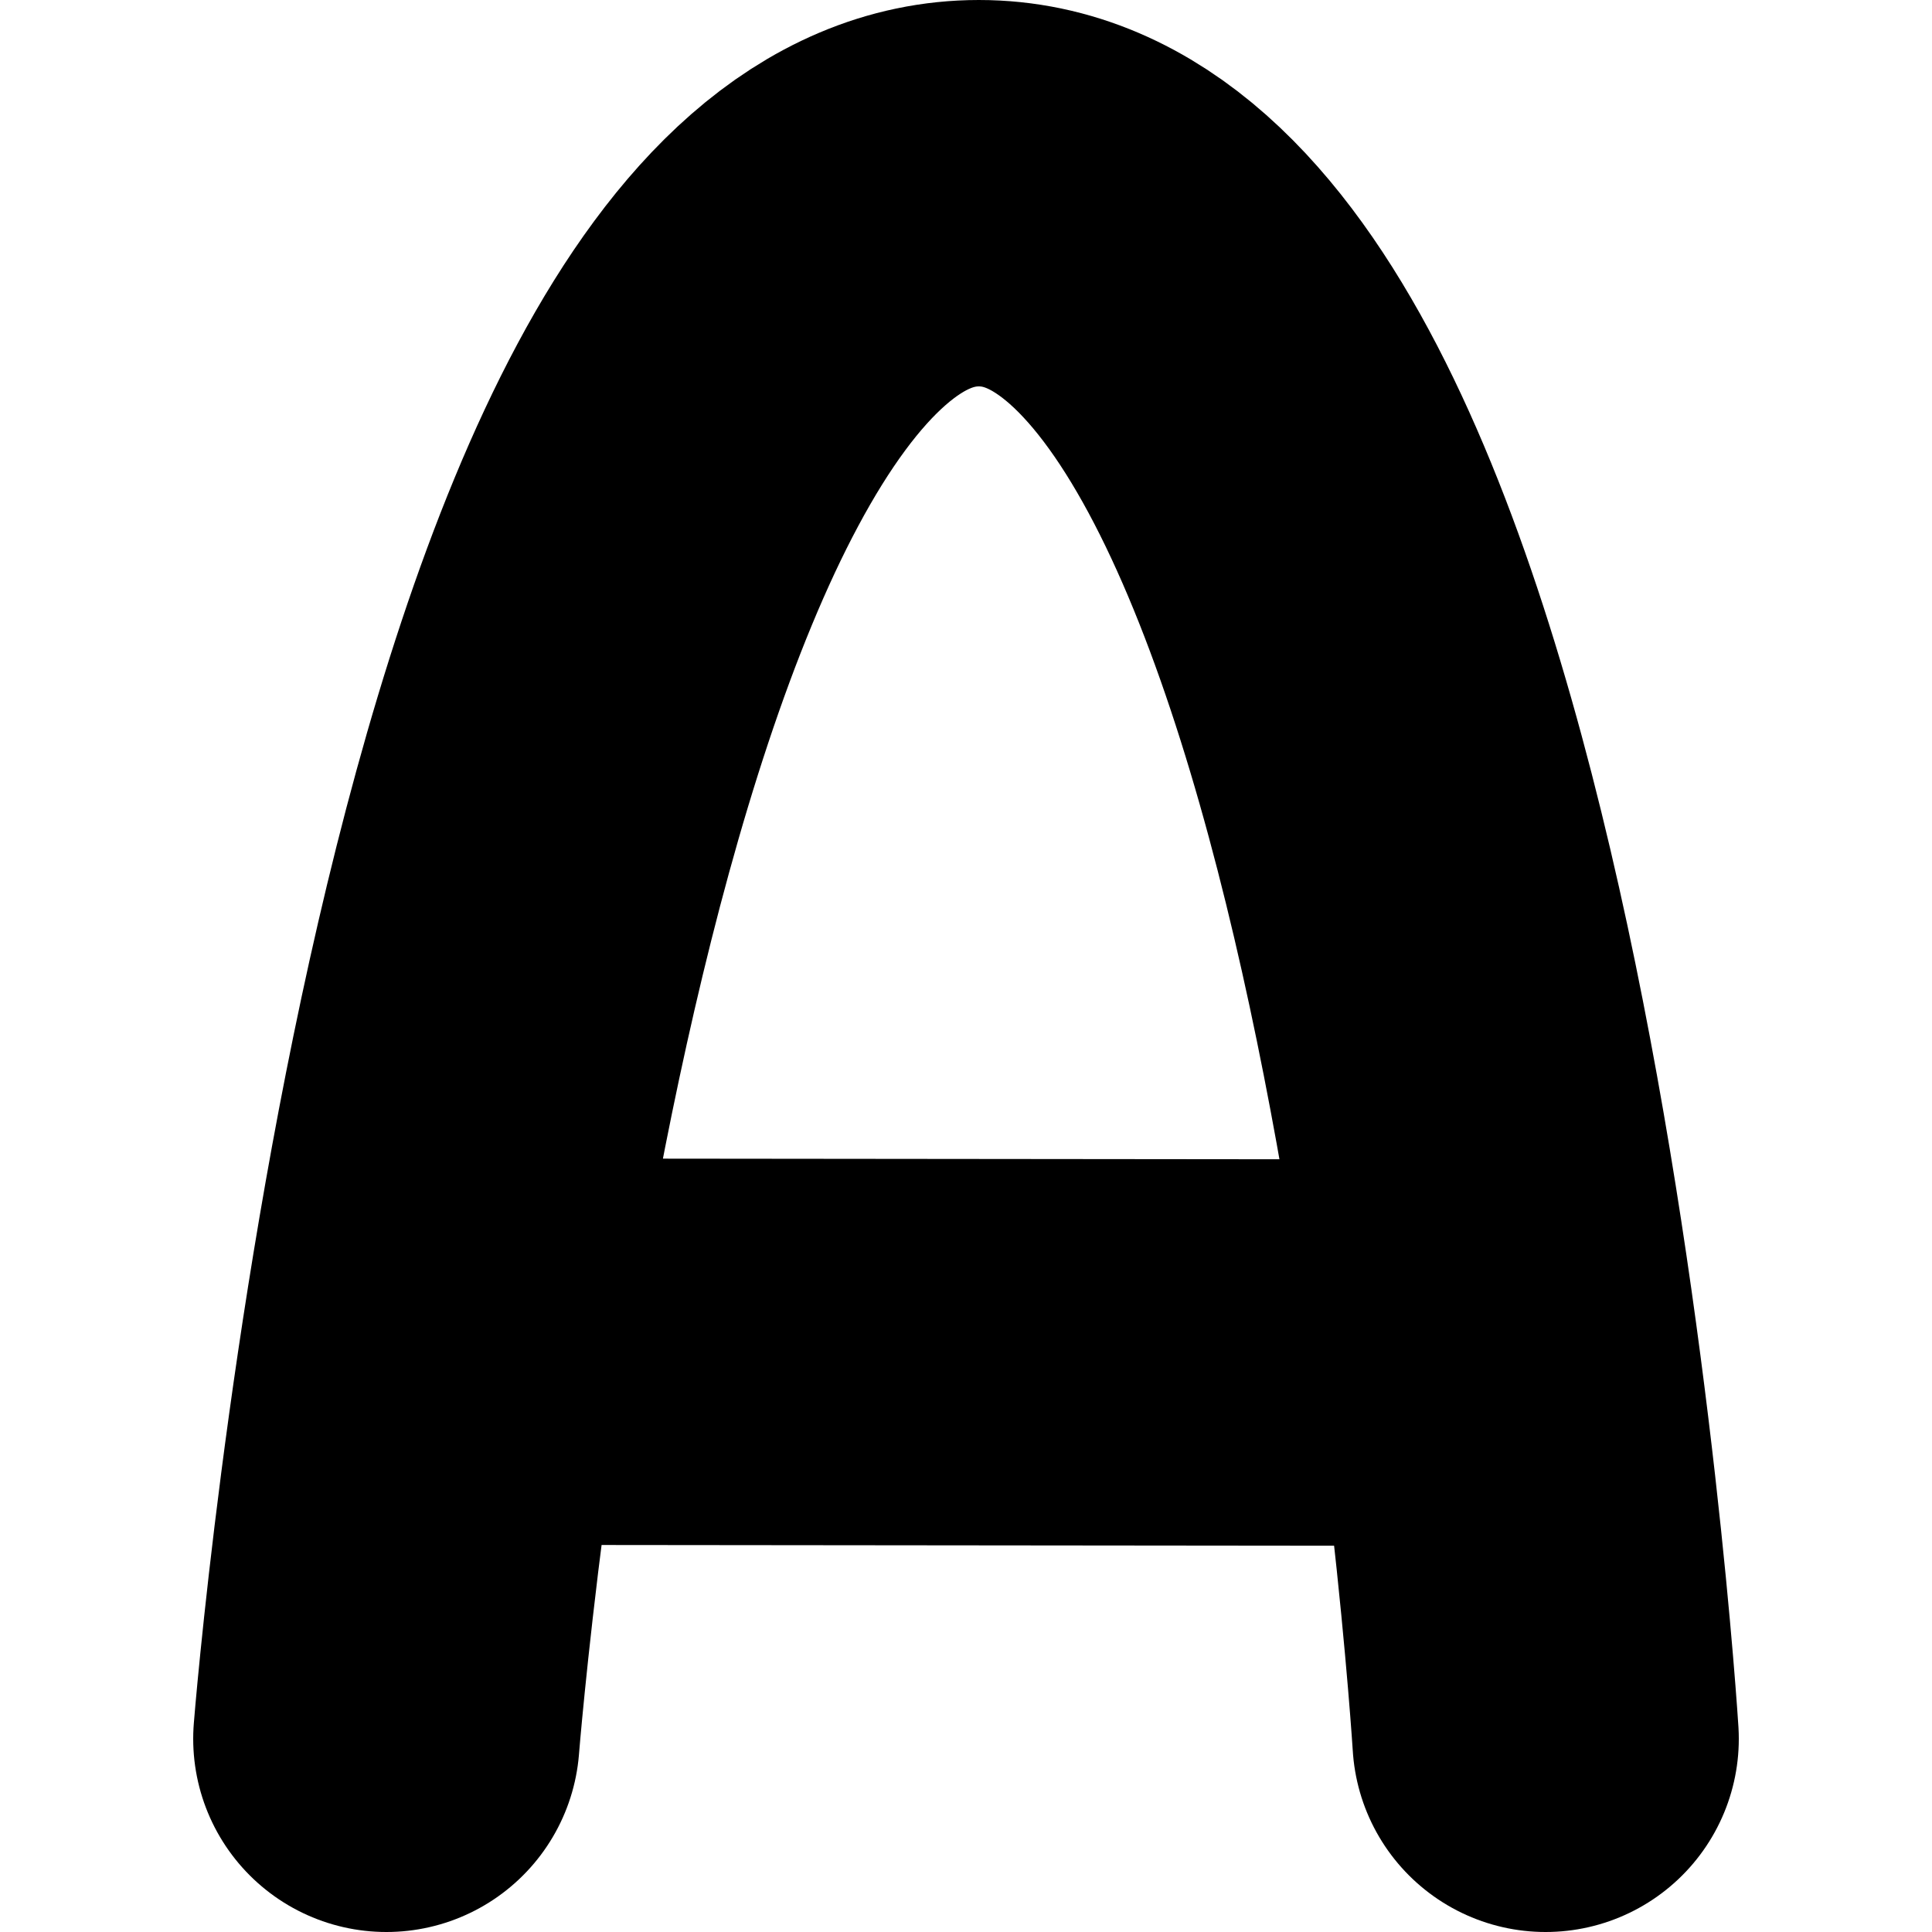
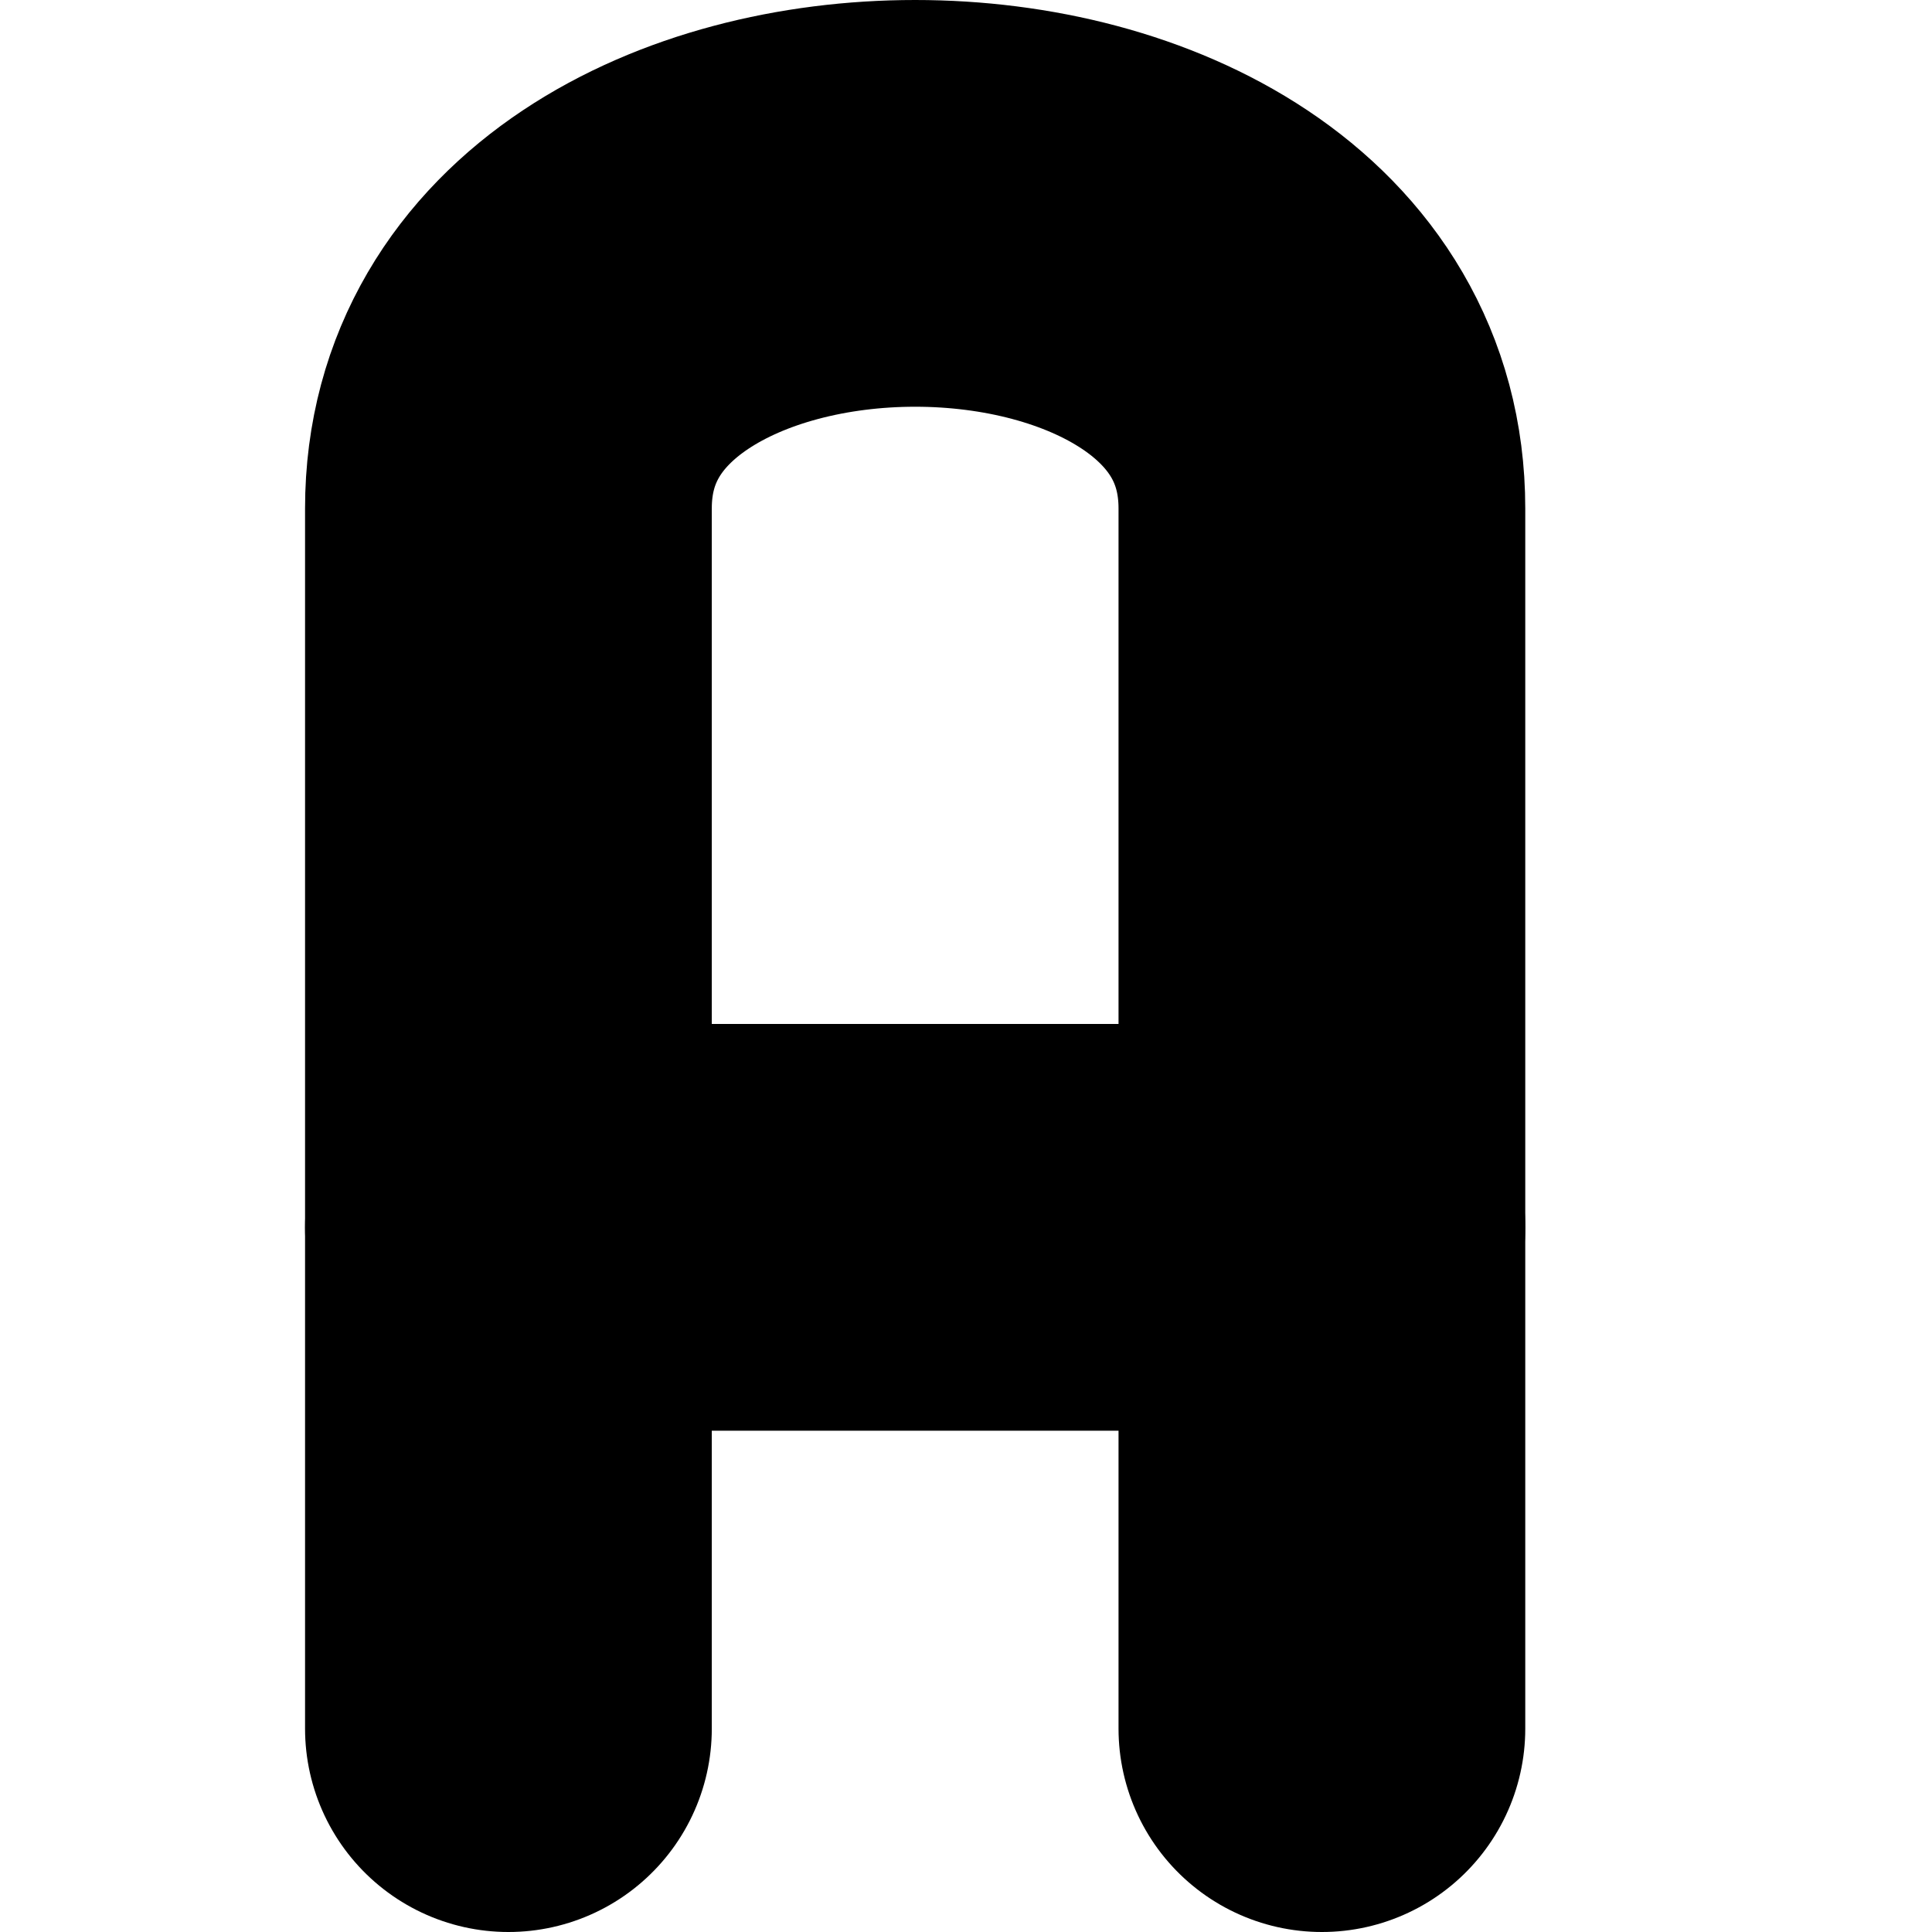
- <svg xmlns="http://www.w3.org/2000/svg" width="20" height="20" viewBox="0 0 20 20" fill="none">
-   <path d="M4 18C4 18 5.267 2 10.133 2C15 2 16 18 16 18M4.498 13.992L15.571 14.003" stroke="black" stroke-width="4" stroke-linecap="round" stroke-linejoin="round" />
+ <svg xmlns="http://www.w3.org/2000/svg" width="19" height="19" viewBox="0 0 19 19" fill="none">
+   <path d="M5 17C5 17 5 9 5 5C5 1 13 1 13 5C13 6.421 13 17 13 17" stroke="black" stroke-width="4" stroke-linecap="round" stroke-linejoin="round" />
+   <path d="M5 12.07H13" stroke="black" stroke-width="4" stroke-linecap="round" stroke-linejoin="round" />
</svg>
